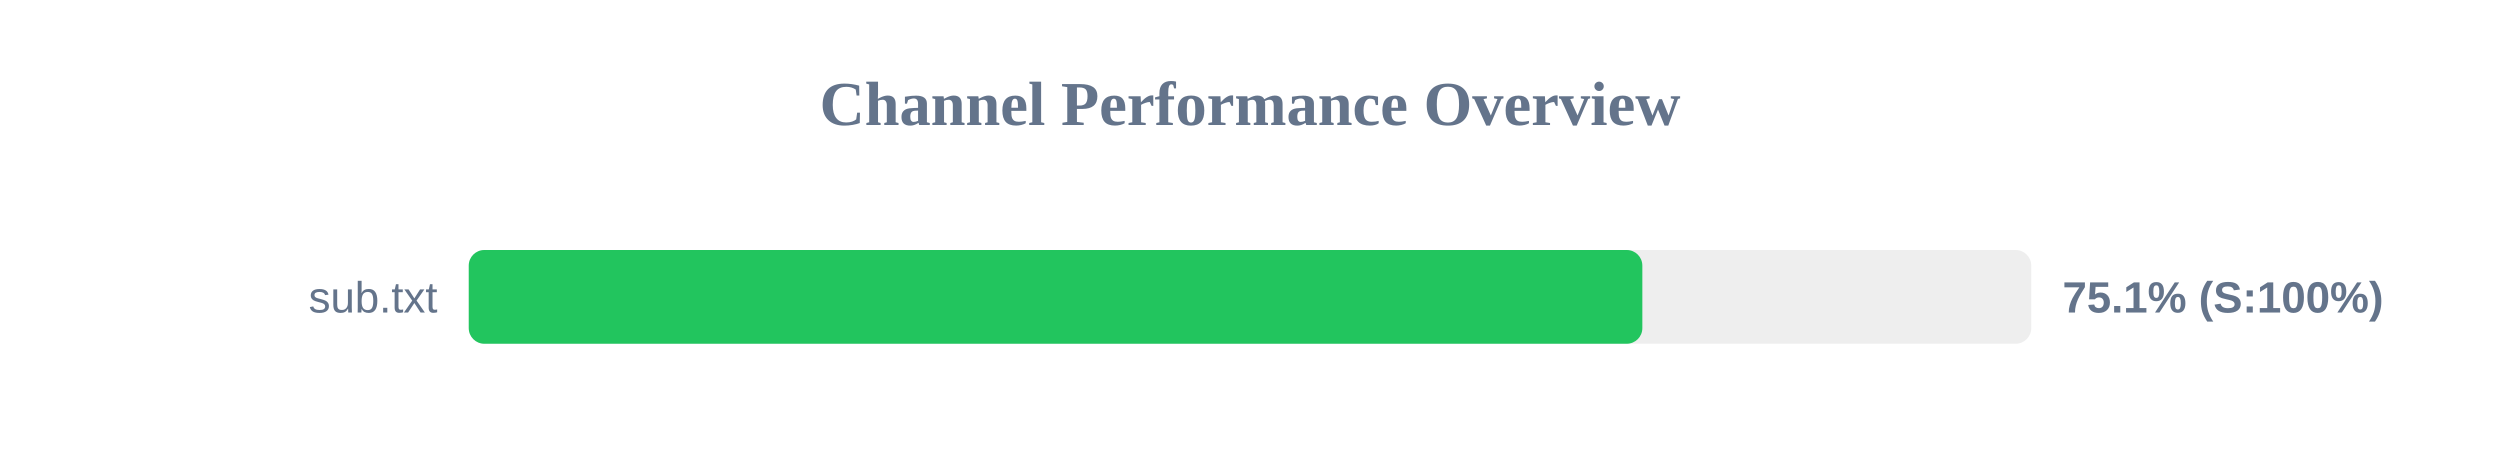
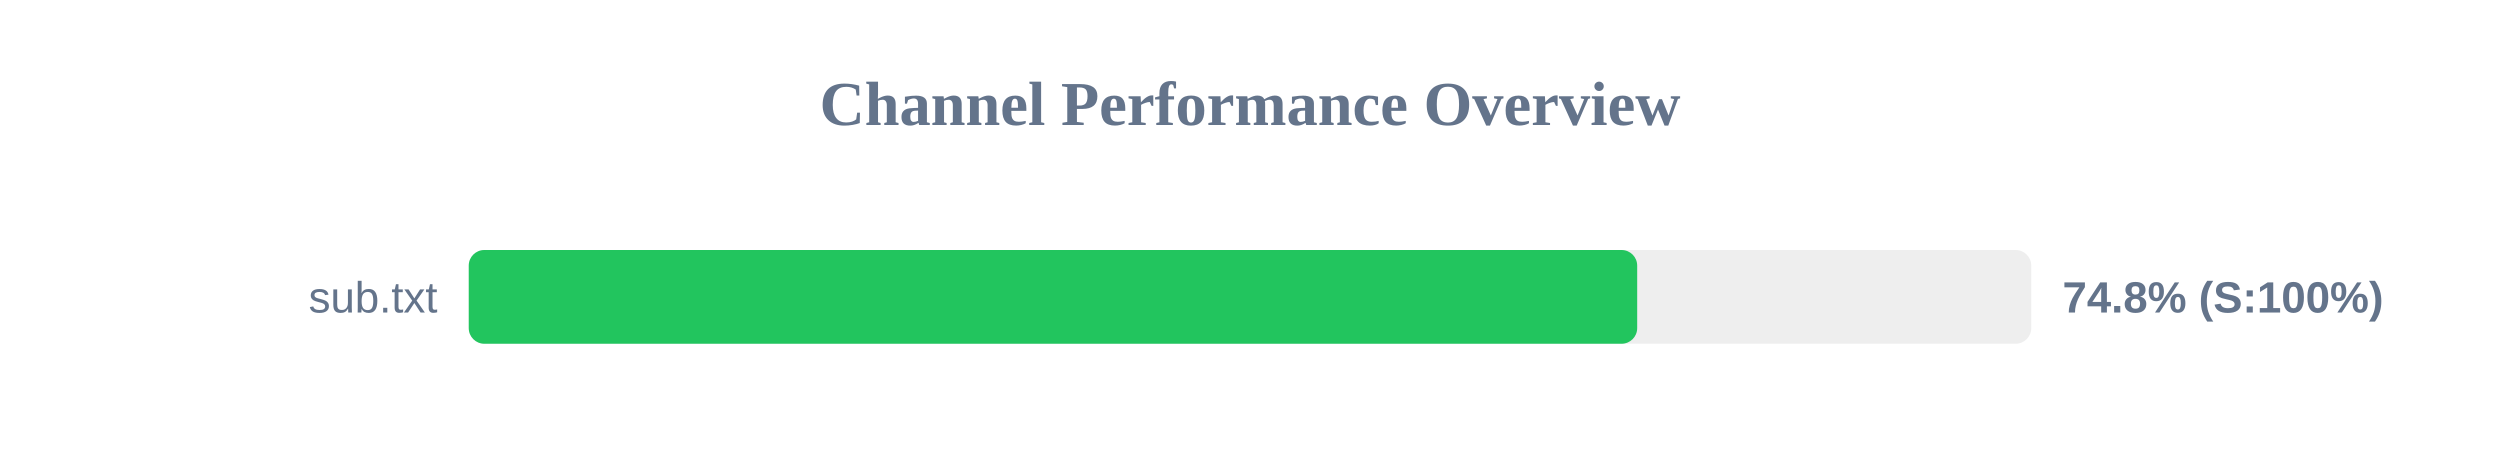
<svg xmlns="http://www.w3.org/2000/svg" width="800" height="150" version="1.1">
  <style>
        .row { font: 14px Arial; fill: #64748b; }
        .score { font: bold 14px Arial; fill: #64748b; }
    </style>
  <text x="400" y="40" text-anchor="middle" font-size="20px" font-weight="bold" fill="#64748b">Channel Performance Overview</text>
  <rect x="150" y="80" width="500" height="30" fill="#eee" rx="5" />
-   <rect x="150" y="80" width="375.55" height="30" fill="#22c55e" rx="5" />
+   <rect x="150" y="80" width="373.9" height="30" fill="#22c55e" rx="5" />
  <text x="140" y="100" text-anchor="end" class="row">sub.txt</text>
-   <text x="660" y="100" text-anchor="start" class="score">75.1% (S:100%)</text>
+   <text x="660" y="100" text-anchor="start" class="score">74.8% (S:100%)</text>
</svg>
